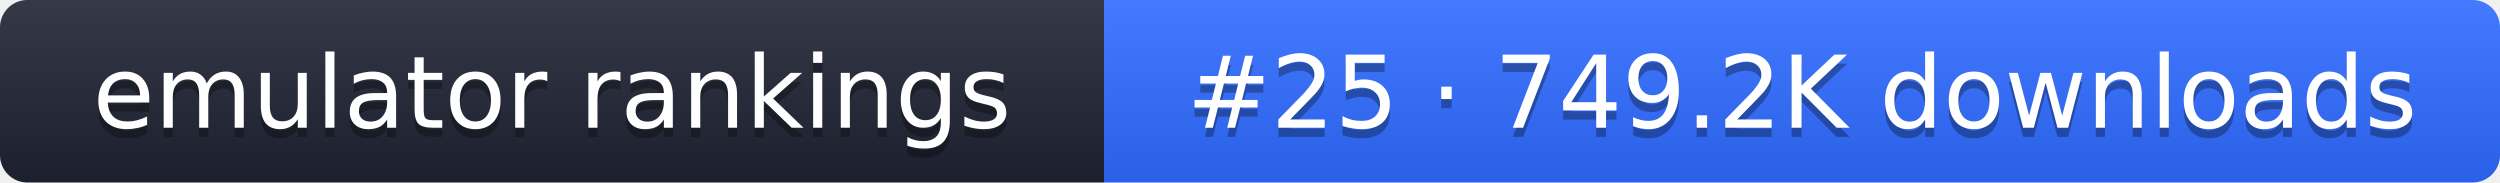
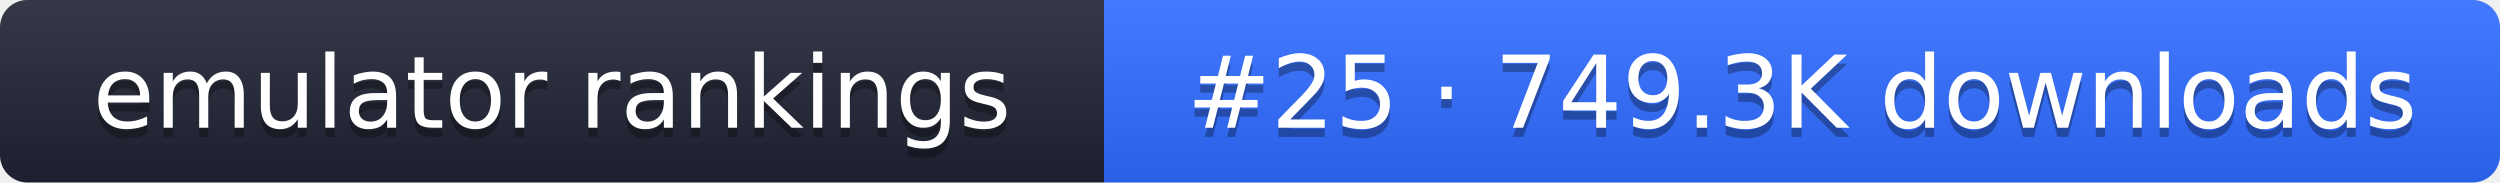
- <svg xmlns="http://www.w3.org/2000/svg" width="274" height="20" role="img" aria-label="emulator rankings: #25 · 749.2K downloads">
+ <svg xmlns="http://www.w3.org/2000/svg" width="274" height="20" role="img" aria-label="emulator rankings: #25 · 749.3K downloads">
  <linearGradient id="g" x2="0" y2="100%">
    <stop offset="0" stop-color="#fff" stop-opacity=".1" />
    <stop offset="1" stop-opacity=".1" />
  </linearGradient>
  <clipPath id="r">
    <rect width="274" height="20" rx="3" fill="#fff" />
  </clipPath>
  <g clip-path="url(#r)">
    <rect width="121" height="20" fill="#1f2433" />
    <rect x="121" width="153" height="20" fill="#2f6bff" />
    <rect width="274" height="20" fill="url(#g)" />
  </g>
  <g fill="#fff" text-anchor="middle" font-family="Verdana,DejaVu Sans,sans-serif" font-size="11">
    <text x="60.5" y="15" fill="#010101" fill-opacity=".3">emulator rankings</text>
    <text x="60.5" y="14">emulator rankings</text>
-     <text x="197.5" y="15" fill="#010101" fill-opacity=".3">#25 · 749.2K downloads</text>
-     <text x="197.5" y="14">#25 · 749.2K downloads</text>
+     <text x="197.5" y="15" fill="#010101" fill-opacity=".3">#25 · 749.3K downloads</text>
+     <text x="197.5" y="14">#25 · 749.3K downloads</text>
  </g>
</svg>
